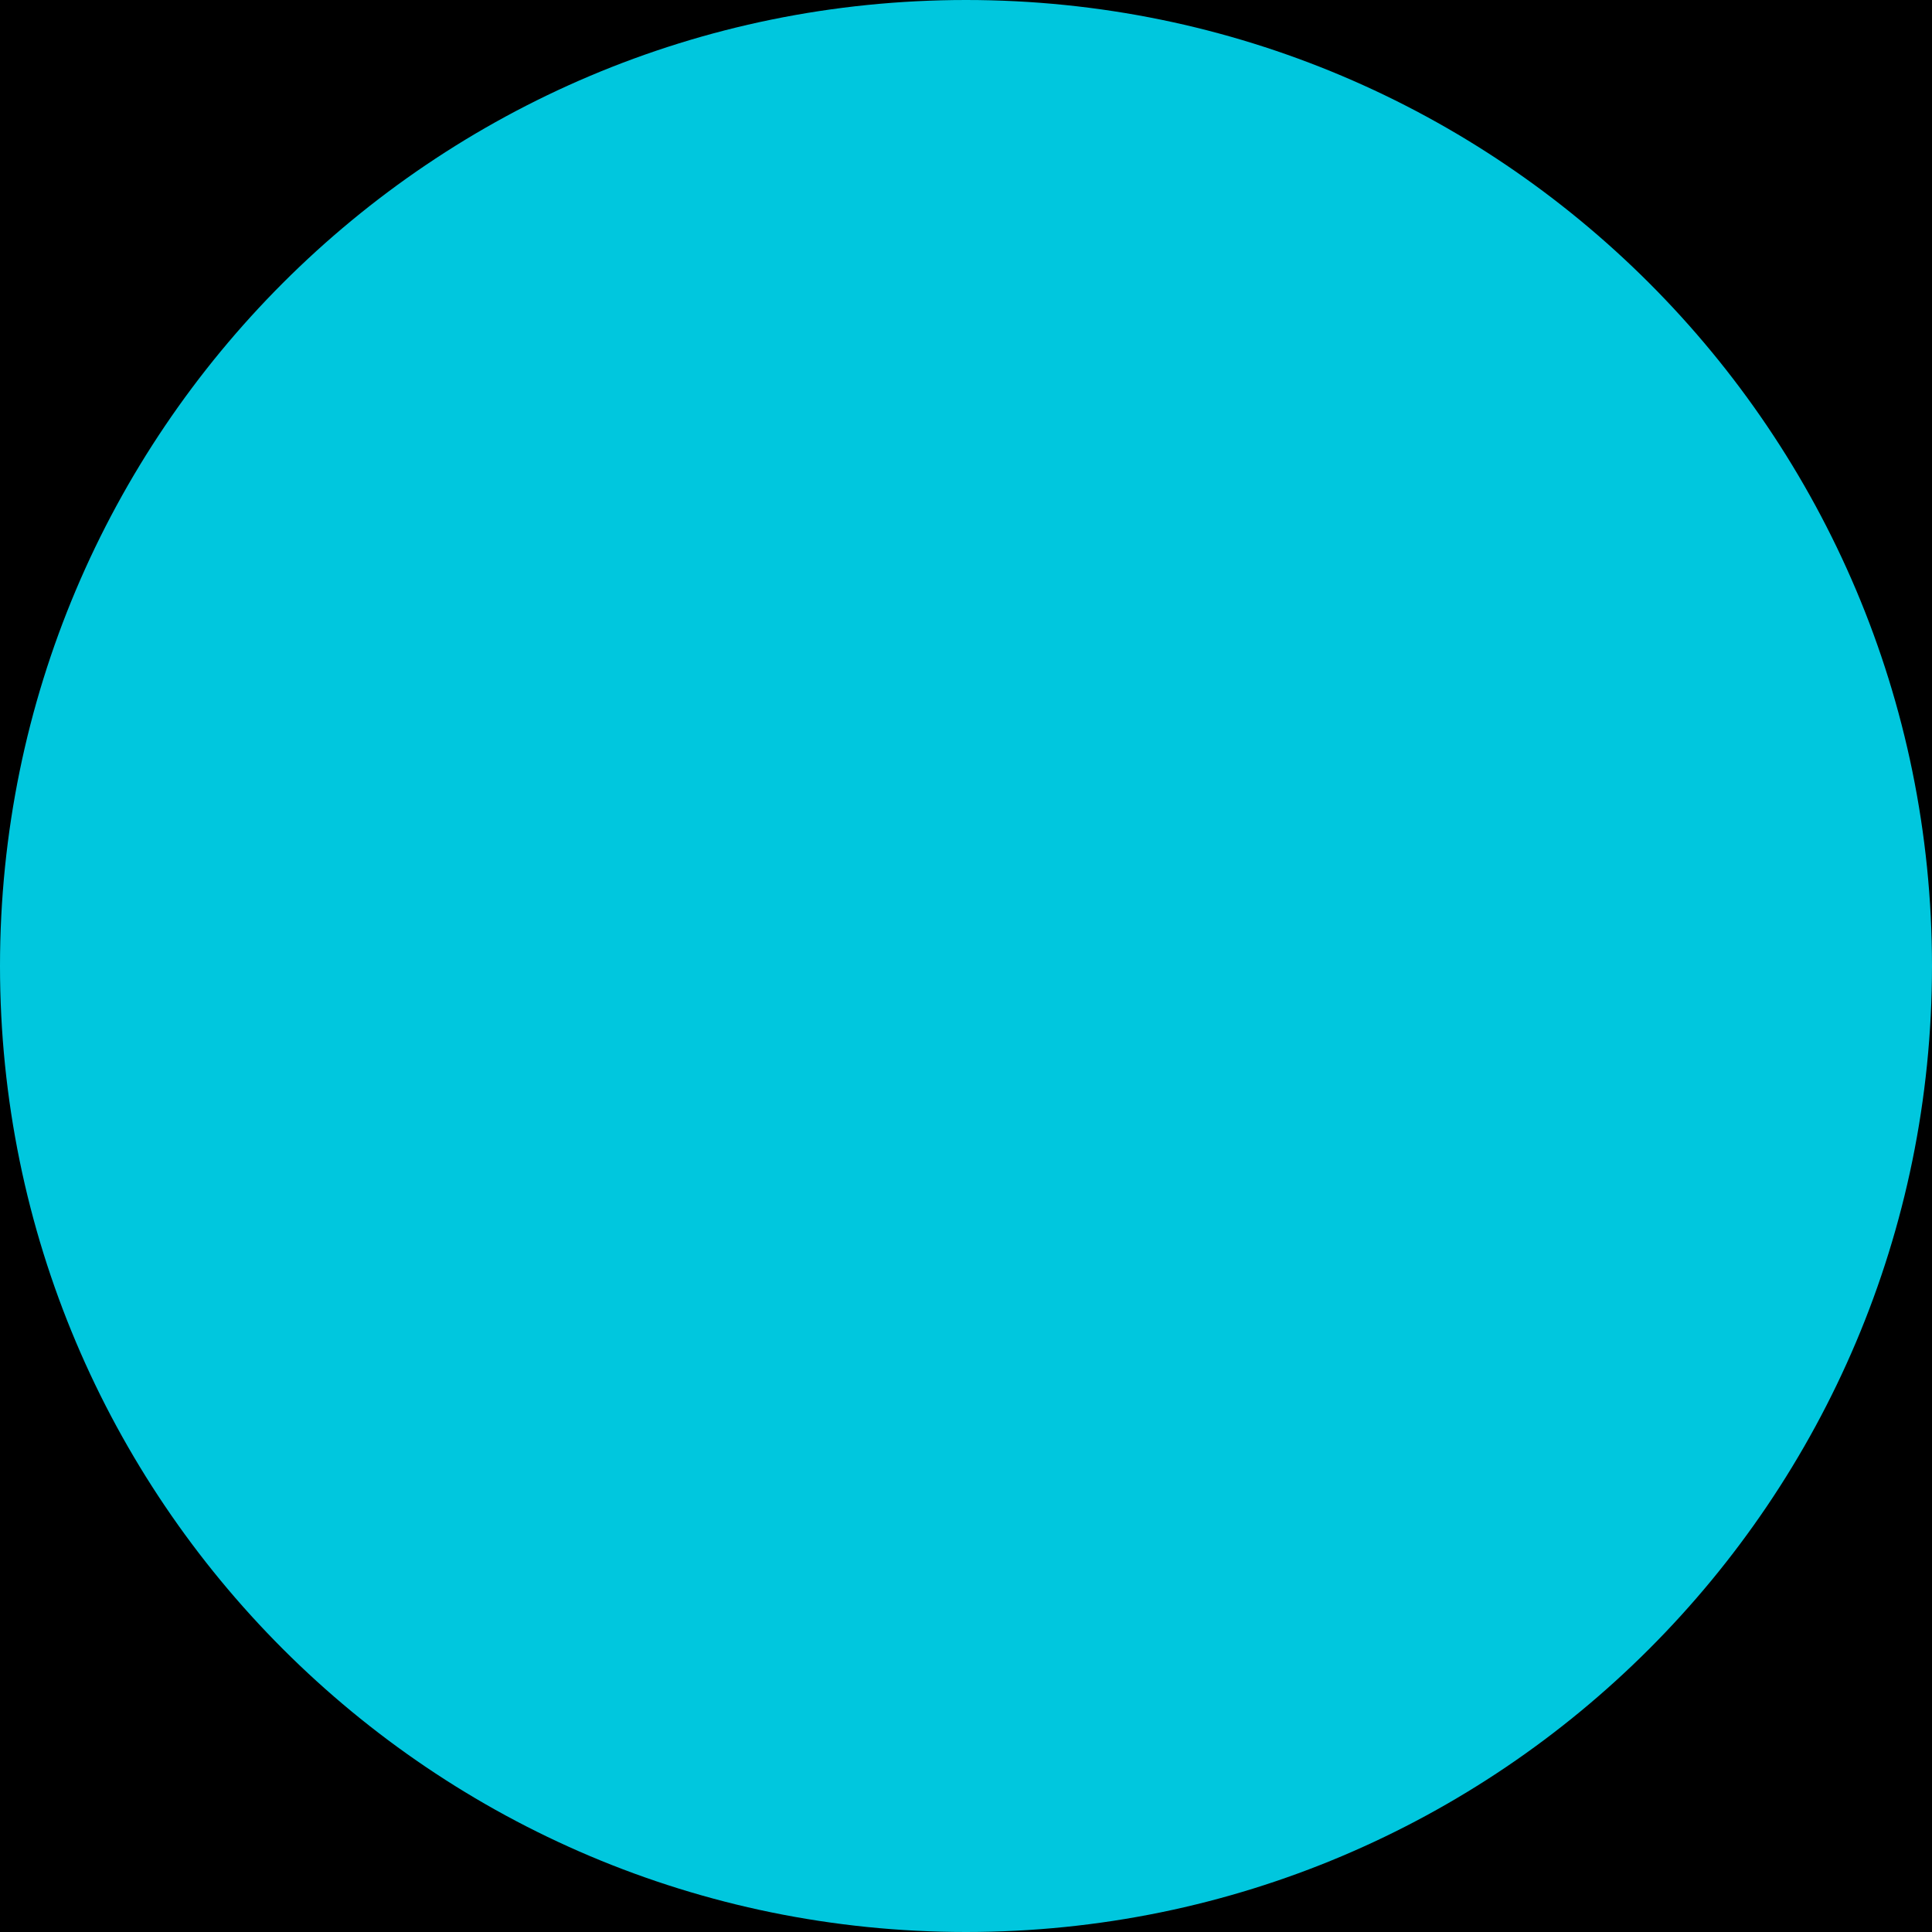
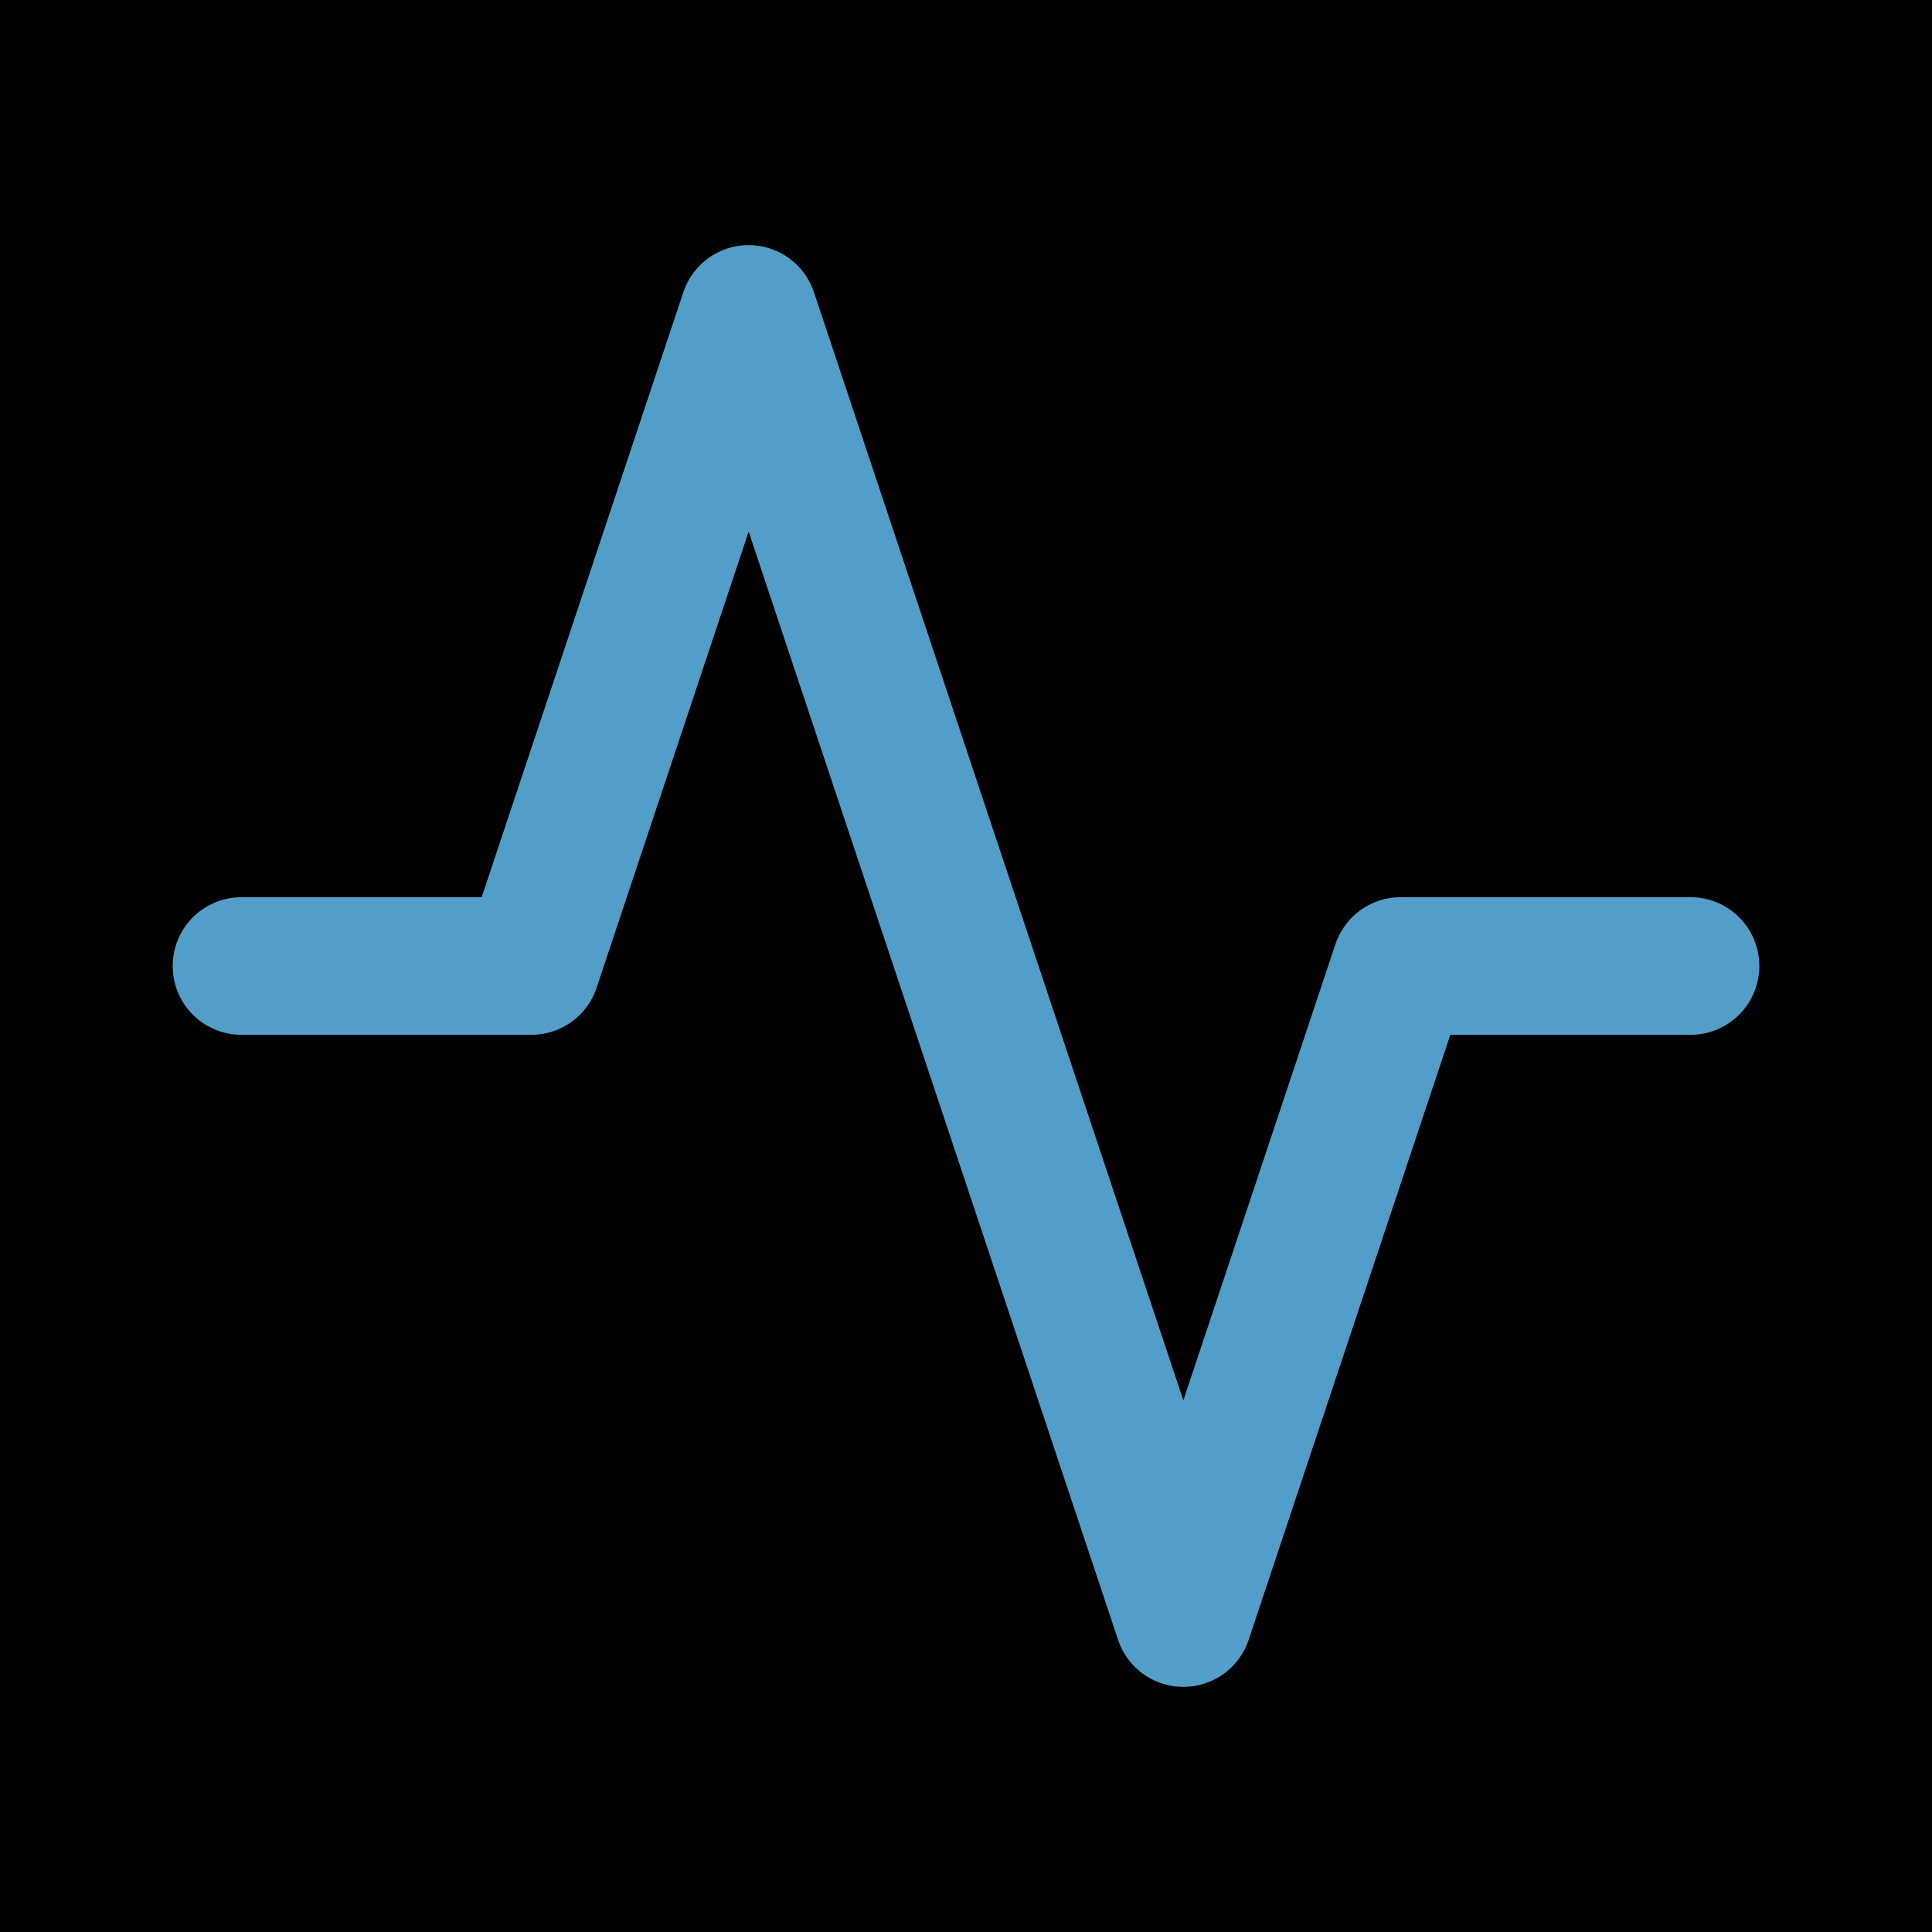
- <svg xmlns="http://www.w3.org/2000/svg" width="8" height="8" viewBox="0 0 8 8">
-   <rect width="8" height="8" fill="#000000" />
-   <rect width="8" height="8" rx="4" fill="#00c7de" />
+ <svg xmlns="http://www.w3.org/2000/svg" width="20" height="20" viewBox="0 0 20 20">
+   <rect width="20" height="20" fill="#000000" />
+   <g transform="translate(1,1) scale(.75)" stroke="#529ec9" stroke-width="1.9" stroke-linecap="round" stroke-linejoin="round" fill="none">
+     <path d="M2 12h4l3-9 6 18 3-9h4" />
+   </g>
</svg>
